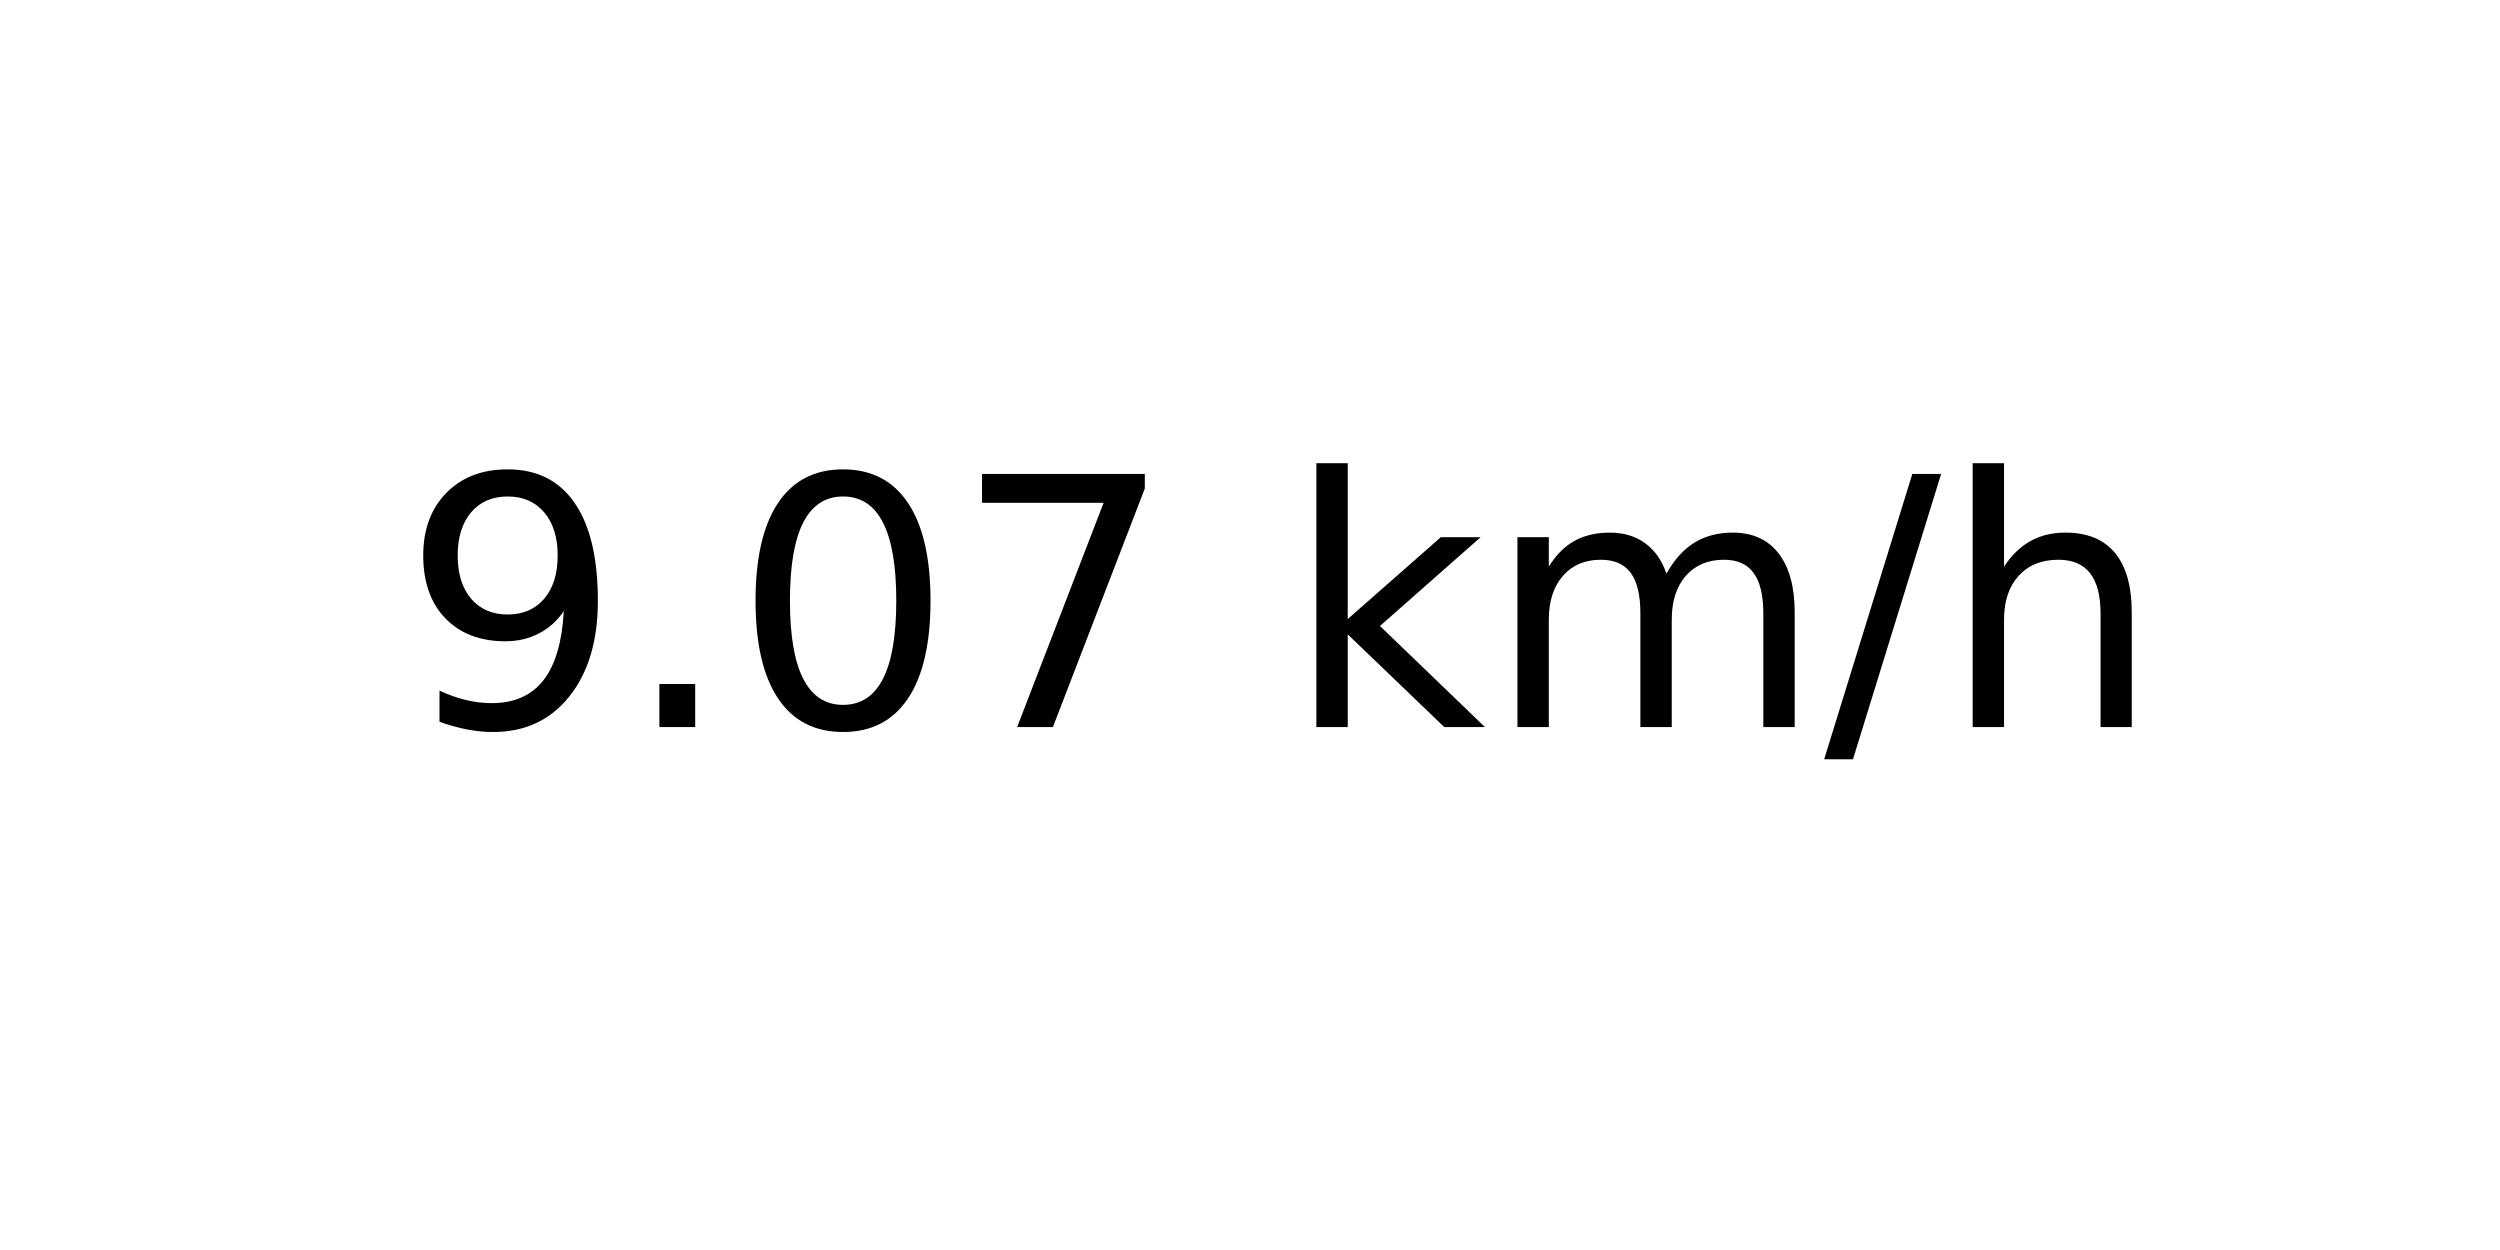
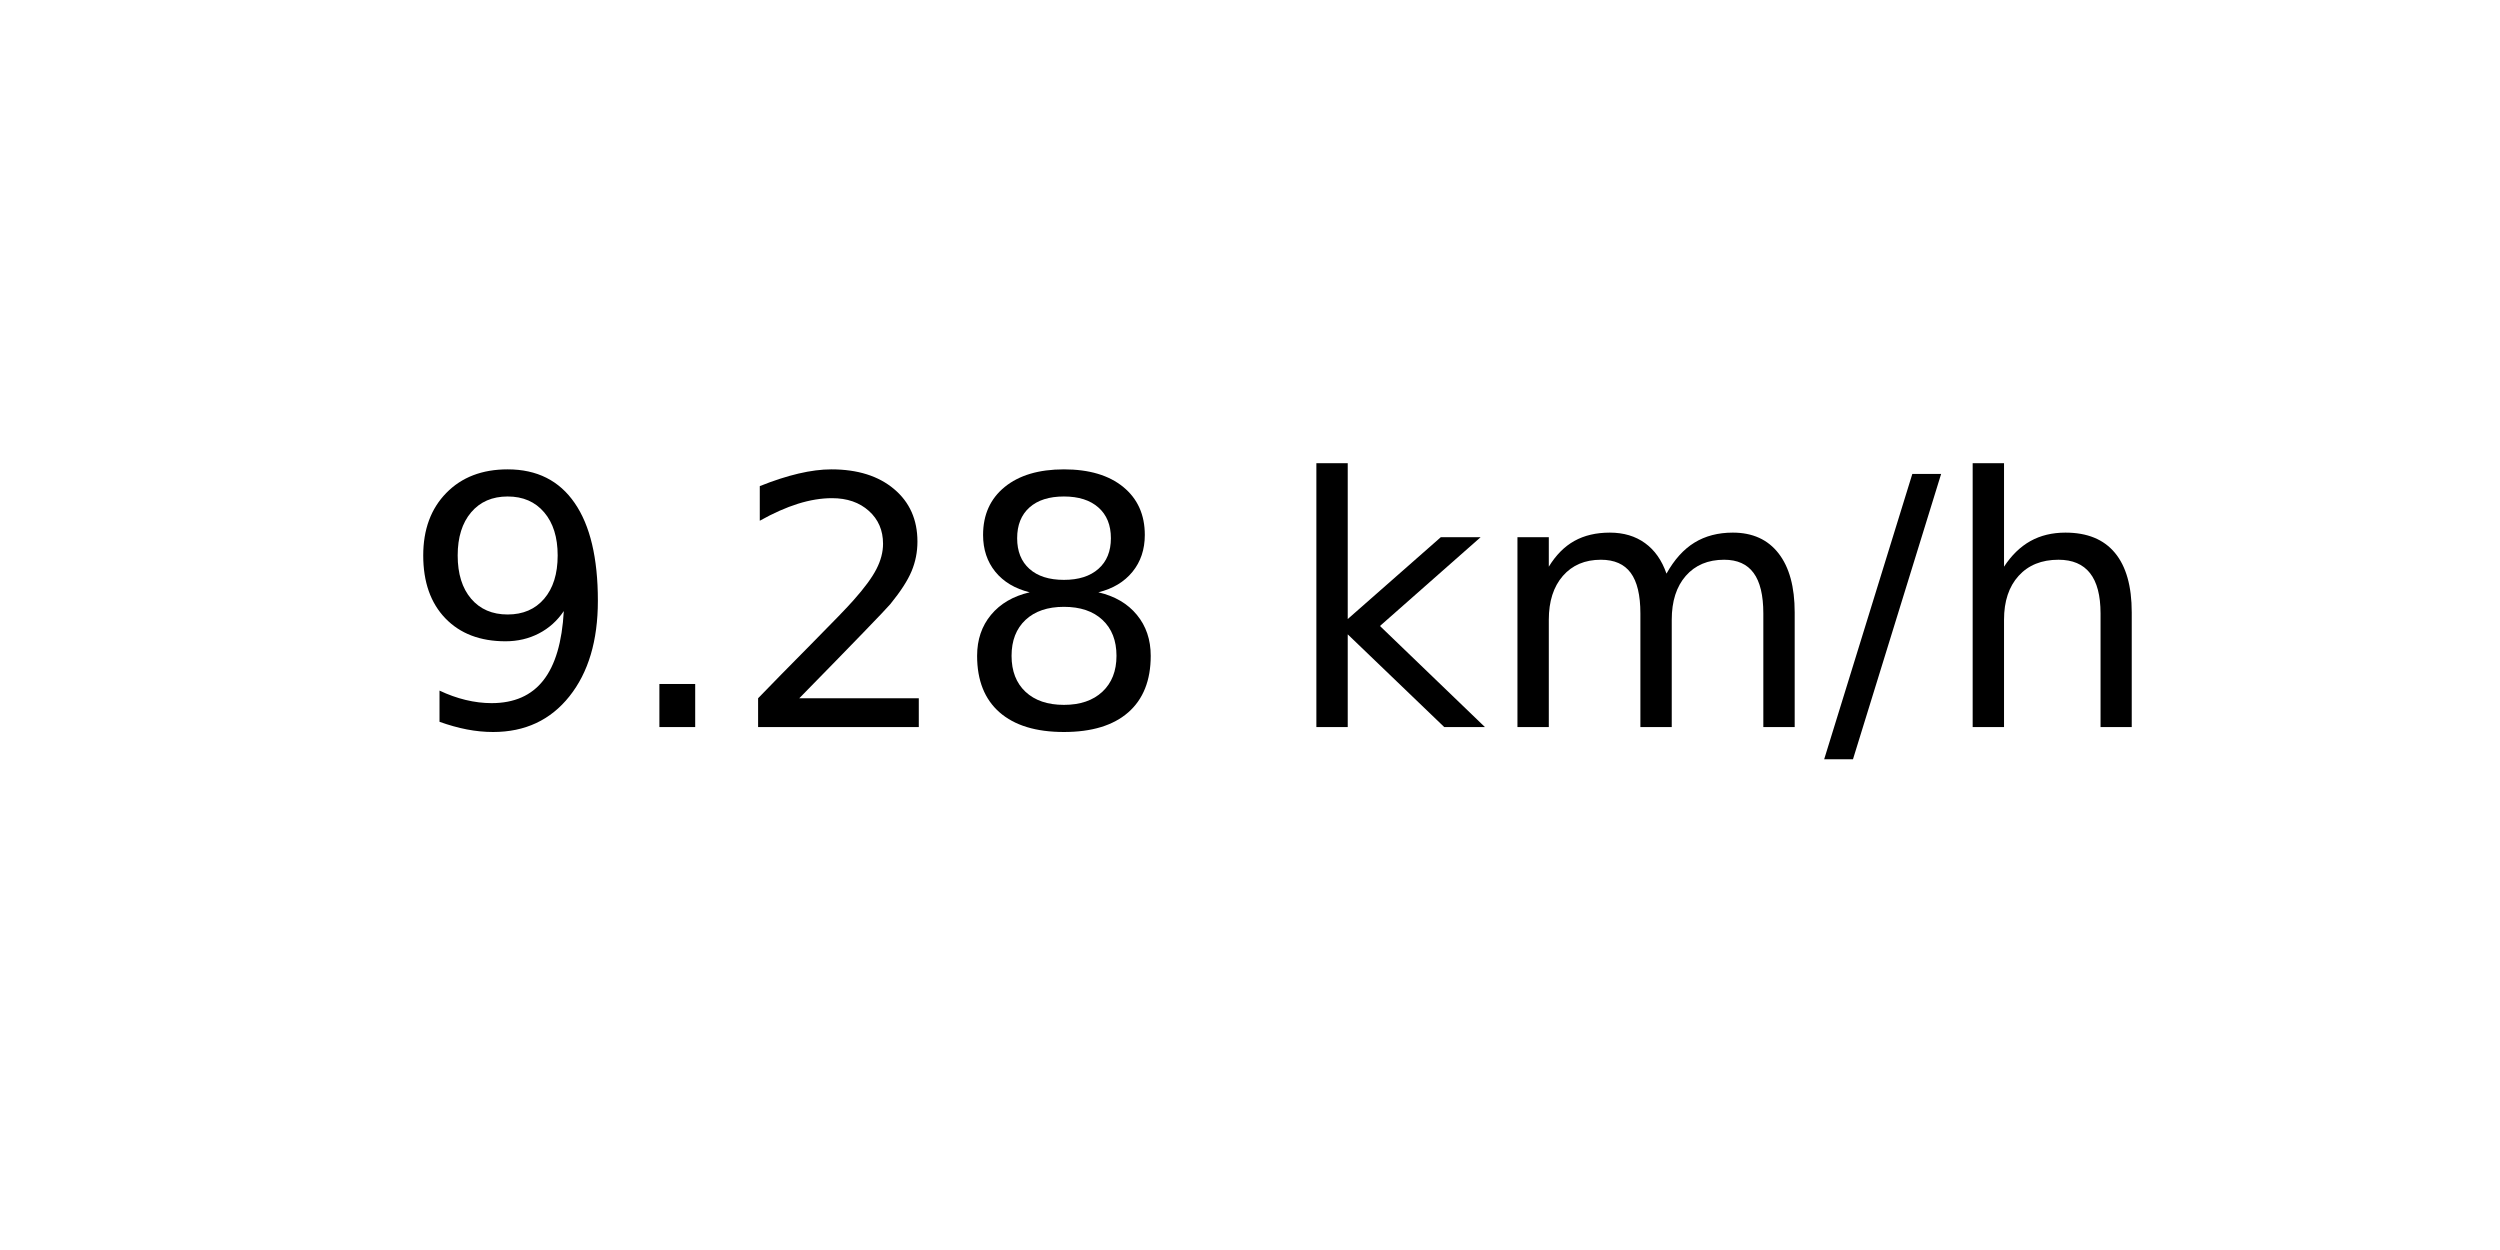
<svg xmlns="http://www.w3.org/2000/svg" xmlns:xlink="http://www.w3.org/1999/xlink" width="72pt" height="36pt" viewBox="0 0 72 36" version="1.1">
  <defs>
    <style type="text/css">*{stroke-linejoin: round; stroke-linecap: butt}</style>
  </defs>
  <g id="figure_1">
    <g id="axes_1">
      <g id="text_1">
        <g transform="translate(11.55937 20.93937) scale(0.1 -0.1)">
          <defs>
            <path id="DejaVuSans-39" d="M 703 97  L 703 672  Q 941 559 1184 500  Q 1428 441 1663 441  Q 2288 441 2617 861  Q 2947 1281 2994 2138  Q 2813 1869 2534 1725  Q 2256 1581 1919 1581  Q 1219 1581 811 2004  Q 403 2428 403 3163  Q 403 3881 828 4315  Q 1253 4750 1959 4750  Q 2769 4750 3195 4129  Q 3622 3509 3622 2328  Q 3622 1225 3098 567  Q 2575 -91 1691 -91  Q 1453 -91 1209 -44  Q 966 3 703 97  z M 1959 2075  Q 2384 2075 2632 2365  Q 2881 2656 2881 3163  Q 2881 3666 2632 3958  Q 2384 4250 1959 4250  Q 1534 4250 1286 3958  Q 1038 3666 1038 3163  Q 1038 2656 1286 2365  Q 1534 2075 1959 2075  z " transform="scale(0.015625)" />
            <path id="DejaVuSans-2e" d="M 684 794  L 1344 794  L 1344 0  L 684 0  L 684 794  z " transform="scale(0.015625)" />
-             <path id="DejaVuSans-30" d="M 2034 4250  Q 1547 4250 1301 3770  Q 1056 3291 1056 2328  Q 1056 1369 1301 889  Q 1547 409 2034 409  Q 2525 409 2770 889  Q 3016 1369 3016 2328  Q 3016 3291 2770 3770  Q 2525 4250 2034 4250  z M 2034 4750  Q 2819 4750 3233 4129  Q 3647 3509 3647 2328  Q 3647 1150 3233 529  Q 2819 -91 2034 -91  Q 1250 -91 836 529  Q 422 1150 422 2328  Q 422 3509 836 4129  Q 1250 4750 2034 4750  z " transform="scale(0.015625)" />
-             <path id="DejaVuSans-37" d="M 525 4666  L 3525 4666  L 3525 4397  L 1831 0  L 1172 0  L 2766 4134  L 525 4134  L 525 4666  z " transform="scale(0.015625)" />
+             <path id="DejaVuSans-32" d="M 1228 531  L 3431 531  L 3431 0  L 469 0  L 469 531  Q 828 903 1448 1529  Q 2069 2156 2228 2338  Q 2531 2678 2651 2914  Q 2772 3150 2772 3378  Q 2772 3750 2511 3984  Q 2250 4219 1831 4219  Q 1534 4219 1204 4116  Q 875 4013 500 3803  L 500 4441  Q 881 4594 1212 4672  Q 1544 4750 1819 4750  Q 2544 4750 2975 4387  Q 3406 4025 3406 3419  Q 3406 3131 3298 2873  Q 3191 2616 2906 2266  Q 2828 2175 2409 1742  Q 1991 1309 1228 531  z " transform="scale(0.015625)" />
+             <path id="DejaVuSans-38" d="M 2034 2216  Q 1584 2216 1326 1975  Q 1069 1734 1069 1313  Q 1069 891 1326 650  Q 1584 409 2034 409  Q 2484 409 2743 651  Q 3003 894 3003 1313  Q 3003 1734 2745 1975  Q 2488 2216 2034 2216  z M 1403 2484  Q 997 2584 770 2862  Q 544 3141 544 3541  Q 544 4100 942 4425  Q 1341 4750 2034 4750  Q 2731 4750 3128 4425  Q 3525 4100 3525 3541  Q 3525 3141 3298 2862  Q 3072 2584 2669 2484  Q 3125 2378 3379 2068  Q 3634 1759 3634 1313  Q 3634 634 3220 271  Q 2806 -91 2034 -91  Q 1263 -91 848 271  Q 434 634 434 1313  Q 434 1759 690 2068  Q 947 2378 1403 2484  z M 1172 3481  Q 1172 3119 1398 2916  Q 1625 2713 2034 2713  Q 2441 2713 2670 2916  Q 2900 3119 2900 3481  Q 2900 3844 2670 4047  Q 2441 4250 2034 4250  Q 1625 4250 1398 4047  Q 1172 3844 1172 3481  z " transform="scale(0.015625)" />
            <path id="DejaVuSans-20" transform="scale(0.015625)" />
            <path id="DejaVuSans-6b" d="M 581 4863  L 1159 4863  L 1159 1991  L 2875 3500  L 3609 3500  L 1753 1863  L 3688 0  L 2938 0  L 1159 1709  L 1159 0  L 581 0  L 581 4863  z " transform="scale(0.015625)" />
            <path id="DejaVuSans-6d" d="M 3328 2828  Q 3544 3216 3844 3400  Q 4144 3584 4550 3584  Q 5097 3584 5394 3201  Q 5691 2819 5691 2113  L 5691 0  L 5113 0  L 5113 2094  Q 5113 2597 4934 2840  Q 4756 3084 4391 3084  Q 3944 3084 3684 2787  Q 3425 2491 3425 1978  L 3425 0  L 2847 0  L 2847 2094  Q 2847 2600 2669 2842  Q 2491 3084 2119 3084  Q 1678 3084 1418 2786  Q 1159 2488 1159 1978  L 1159 0  L 581 0  L 581 3500  L 1159 3500  L 1159 2956  Q 1356 3278 1631 3431  Q 1906 3584 2284 3584  Q 2666 3584 2933 3390  Q 3200 3197 3328 2828  z " transform="scale(0.015625)" />
            <path id="DejaVuSans-2f" d="M 1625 4666  L 2156 4666  L 531 -594  L 0 -594  L 1625 4666  z " transform="scale(0.015625)" />
            <path id="DejaVuSans-68" d="M 3513 2113  L 3513 0  L 2938 0  L 2938 2094  Q 2938 2591 2744 2837  Q 2550 3084 2163 3084  Q 1697 3084 1428 2787  Q 1159 2491 1159 1978  L 1159 0  L 581 0  L 581 4863  L 1159 4863  L 1159 2956  Q 1366 3272 1645 3428  Q 1925 3584 2291 3584  Q 2894 3584 3203 3211  Q 3513 2838 3513 2113  z " transform="scale(0.015625)" />
          </defs>
          <use xlink:href="#DejaVuSans-39" />
          <use xlink:href="#DejaVuSans-2e" x="63.623" />
-           <use xlink:href="#DejaVuSans-30" x="95.41" />
-           <use xlink:href="#DejaVuSans-37" x="159.033" />
+           <use xlink:href="#DejaVuSans-32" x="95.41" />
+           <use xlink:href="#DejaVuSans-38" x="159.033" />
          <use xlink:href="#DejaVuSans-20" x="222.656" />
          <use xlink:href="#DejaVuSans-6b" x="254.443" />
          <use xlink:href="#DejaVuSans-6d" x="312.354" />
          <use xlink:href="#DejaVuSans-2f" x="409.766" />
          <use xlink:href="#DejaVuSans-68" x="443.457" />
        </g>
      </g>
    </g>
  </g>
</svg>
